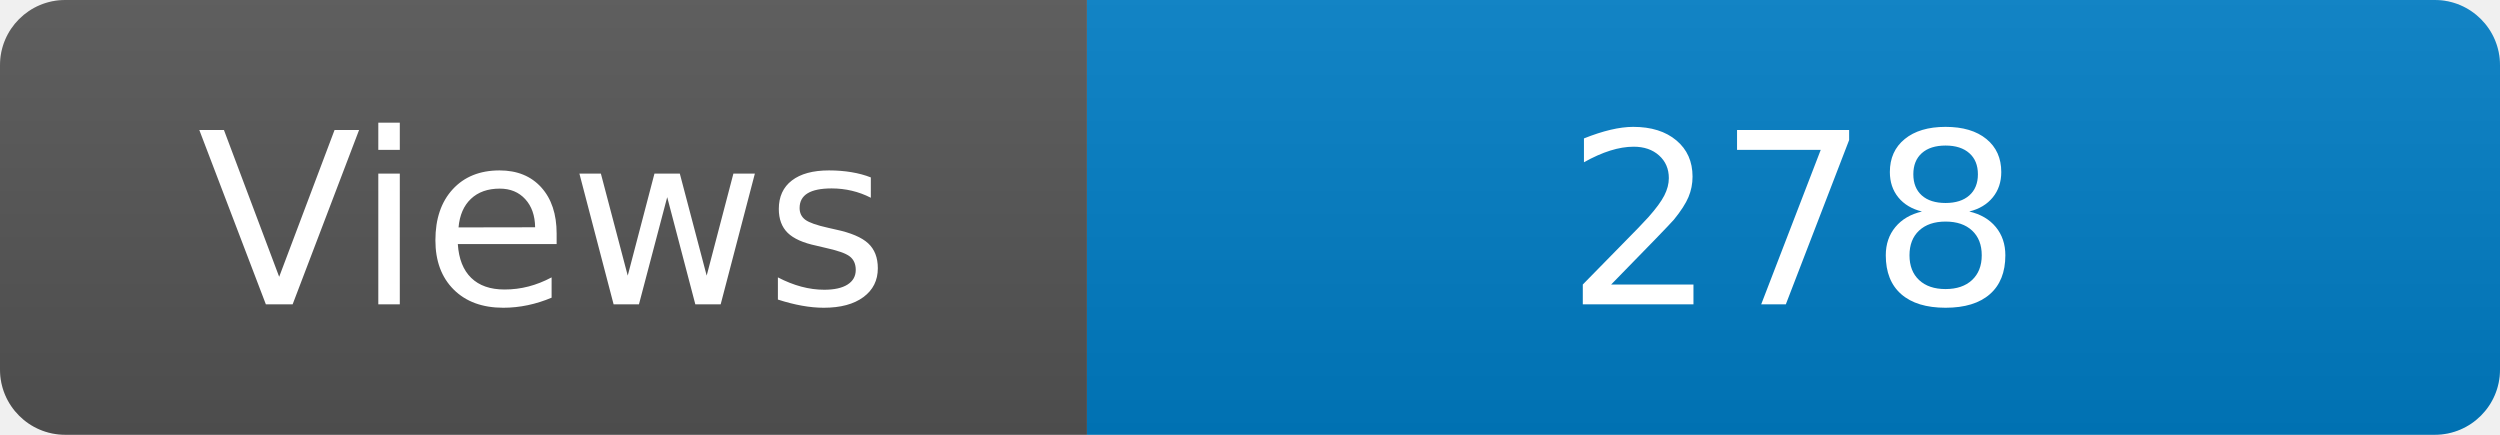
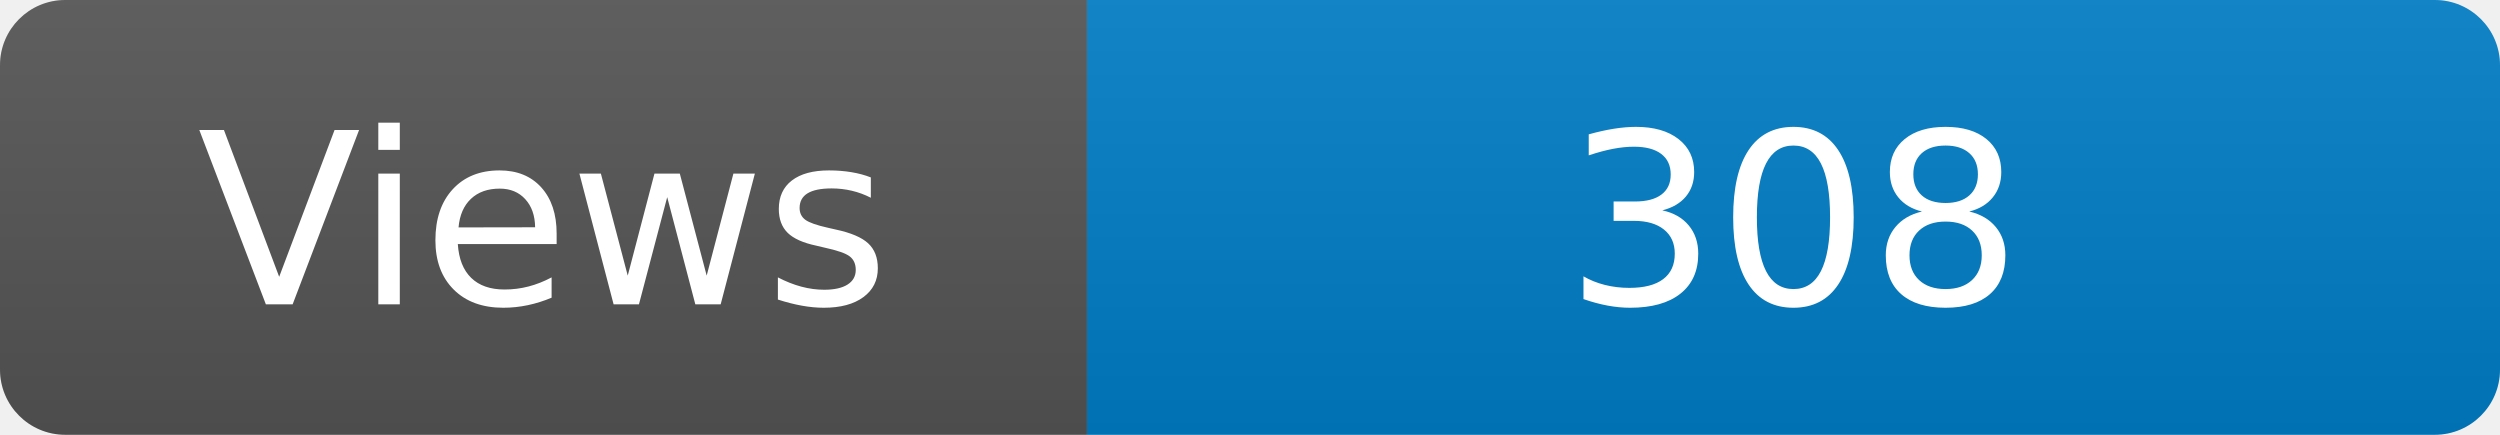
<svg xmlns="http://www.w3.org/2000/svg" width="115" height="20" role="img" aria-label="Maintained?: yes">
  <linearGradient id="s" x2="0" y2="100%">
    <stop offset="0" stop-color="#bbb" stop-opacity=".1" />
    <stop offset="1" stop-opacity=".1" />
  </linearGradient>
  <clipPath id="r">
    <rect width="115" height="20" rx="3" fill="#fff" />
  </clipPath>
  <g clip-path="url(#r)">
    <rect width="50" height="20" fill="#555" />
    <rect x="50" width="160" height="20" fill="#007ec6" />
    <rect width="115" height="20" fill="url(#s)" />
  </g>
  <g fill="#fff" text-anchor="middle" font-family="Verdana,Geneva,DejaVu Sans,sans-serif" font-size="110">
    <text x="250" y="140" transform="scale(.1)" fill="#fff">Views</text>
-     <text x="825" y="140" transform="scale(.1)" fill="#fff">278</text>
+     <text x="825" y="140" transform="scale(.1)" fill="#fff">308</text>
  </g>
</svg>
